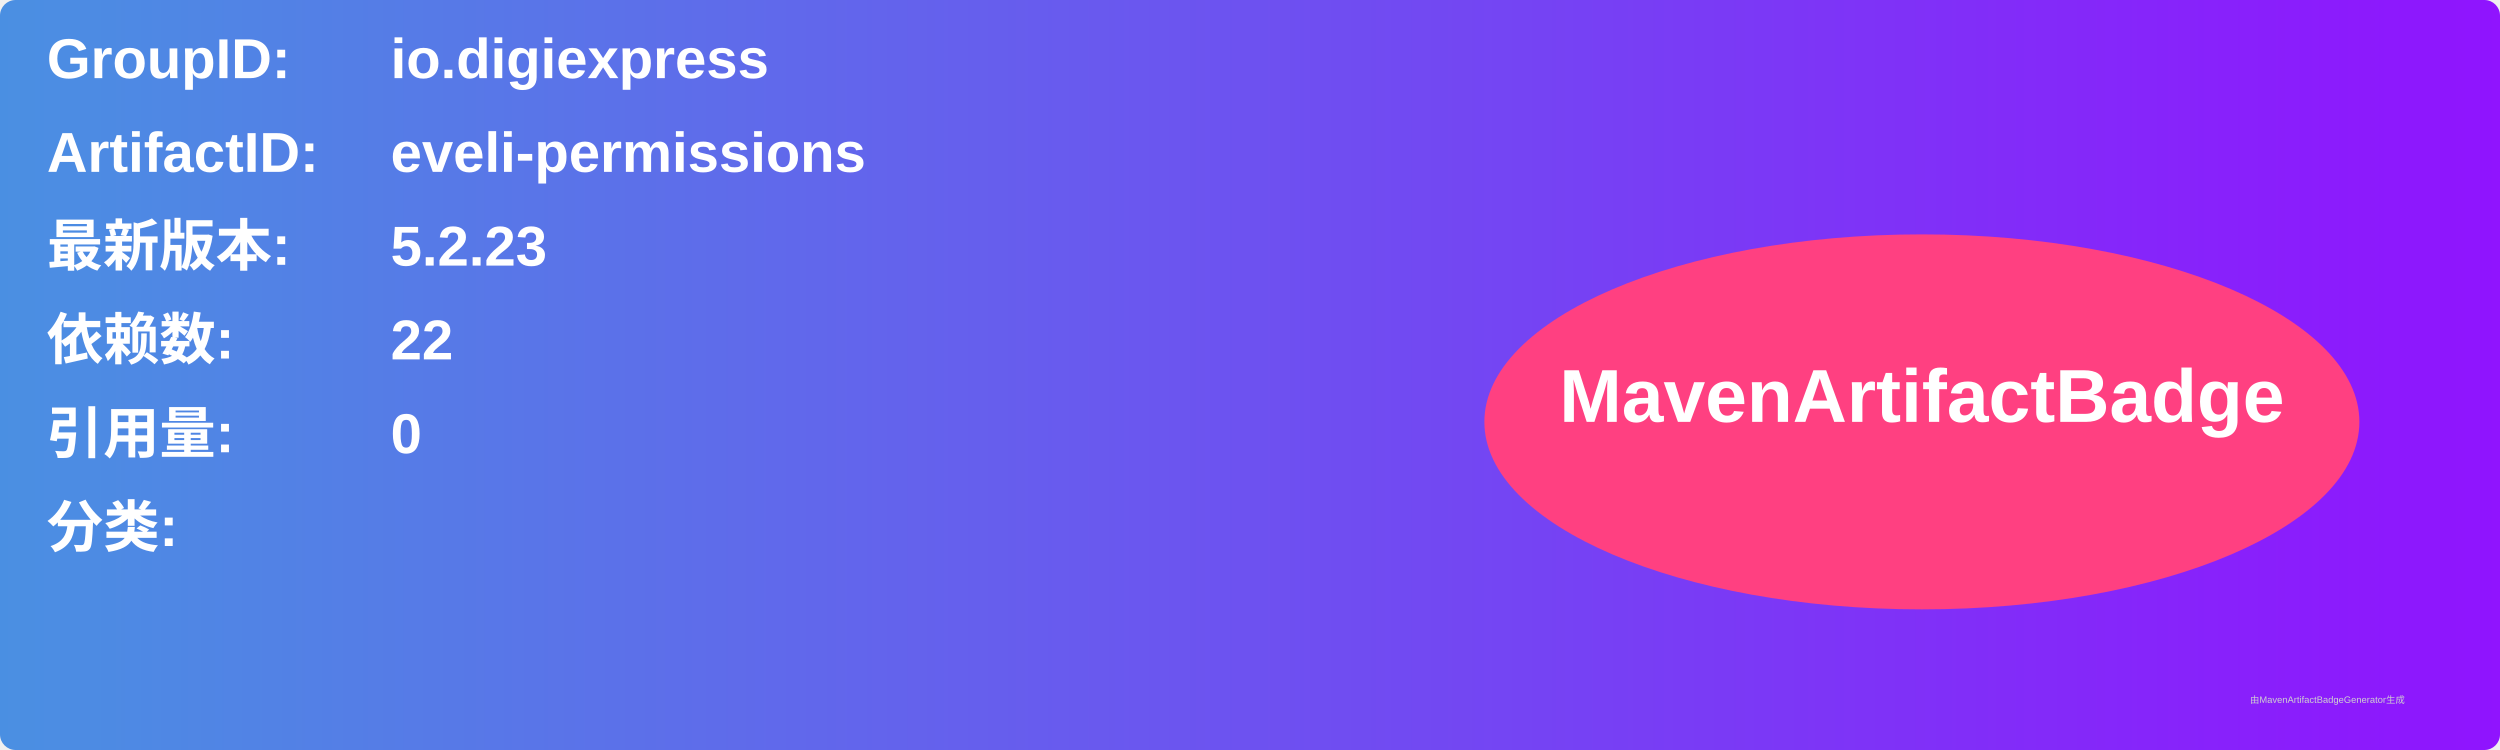
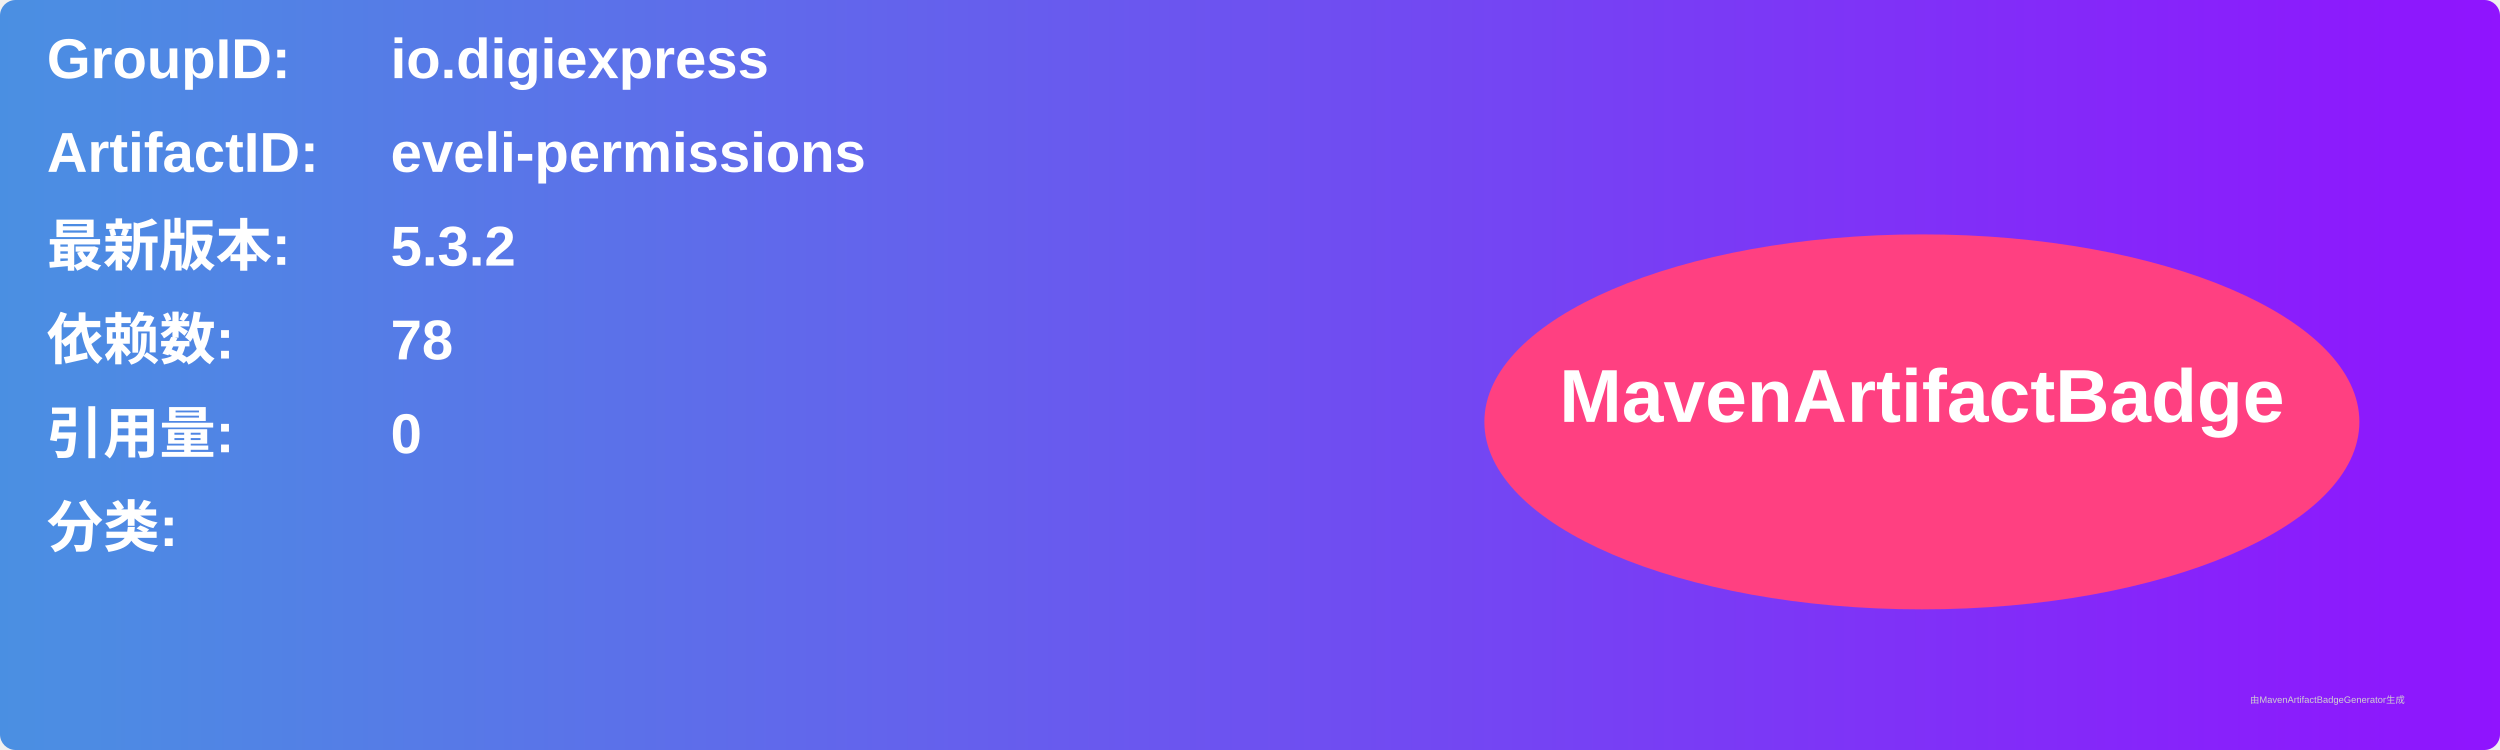
<svg xmlns="http://www.w3.org/2000/svg" width="800" height="240" viewBox="0 0 800 240">
  <linearGradient id="grad" x1="0%" y1="0%" x2="100%" y2="0%">
    <stop offset="0%" stop-color="#4a90e2" />
    <stop offset="100%" stop-color="#9013fe" />
  </linearGradient>
  <rect width="100%" height="100%" rx="5" ry="5" fill="url(#grad)" />
  <g transform="translate(15, 15)">
    <text x="0" y="10" font-family="Arial" font-size="18" fill="white" font-weight="bold" width="260">GroupID:</text>
    <text x="110" y="10" font-family="Arial" font-size="18" fill="white" font-weight="bold" width="460">io.digiexpress</text>
    <text x="0" y="40" font-family="Arial" font-size="18" fill="white" font-weight="bold" width="260">ArtifactID:</text>
    <text x="110" y="40" font-family="Arial" font-size="18" fill="white" font-weight="bold" width="460">eveli-permissions</text>
    <text x="0" y="70" font-family="Arial" font-size="18" fill="white" font-weight="bold">最新版本:</text>
    <text x="110" y="70" font-family="Arial" font-size="18" fill="white" font-weight="bold">
-       <tspan font-weight="bold">5.2.23</tspan>
+       <tspan font-weight="bold">5.3.2</tspan>
    </text>
    <text x="0" y="100" font-family="Arial" font-size="18" fill="white" font-weight="bold">依赖数: </text>
    <text x="110" y="100" font-family="Arial" font-size="18" fill="white">
-       <tspan font-weight="bold">22</tspan>
+       <tspan font-weight="bold">78</tspan>
    </text>
    <text x="0" y="130" font-family="Arial" font-size="18" fill="white" font-weight="bold">引用量: </text>
    <text x="110" y="130" font-family="Arial" font-size="18" fill="white">
      <tspan font-weight="bold">0</tspan>
    </text>
    <text x="0" y="160" font-family="Arial" font-size="18" fill="white" font-weight="bold">分类:</text>
    <text x="10" y="190" font-family="Arial" font-size="10" fill="white">
      <tspan font-weight="bold" />
    </text>
    <ellipse cx="600" cy="120" rx="140" ry="60" fill="#ff4081" />
    <text x="600" y="120" text-anchor="middle" font-family="Arial" font-size="24" fill="white" font-weight="bold">MavenArtifactBadge</text>
  </g>
  <text x="720" y="225" font-family="Arial" font-size="3" fill="#d0d0d0">由MavenArtifactBadgeGenerator生成</text>
</svg>
